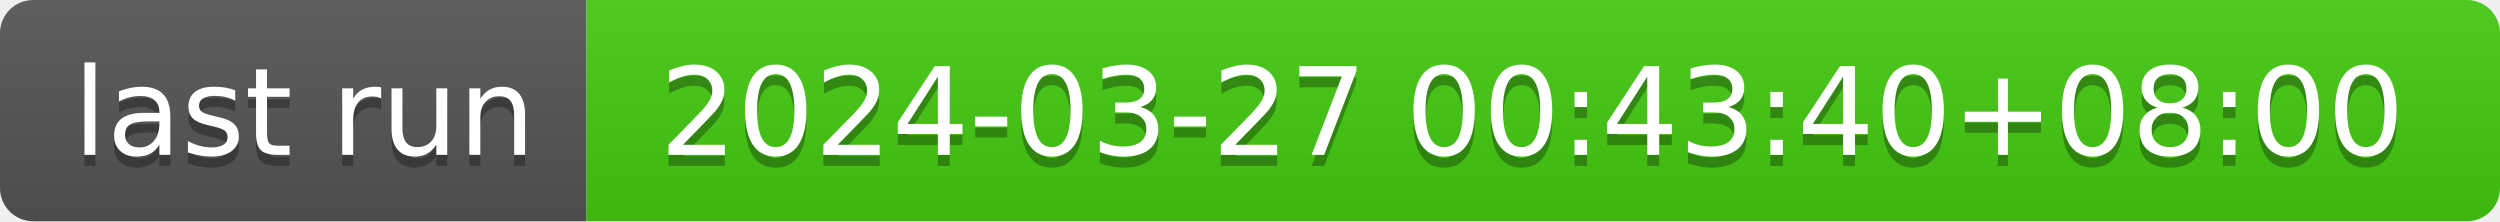
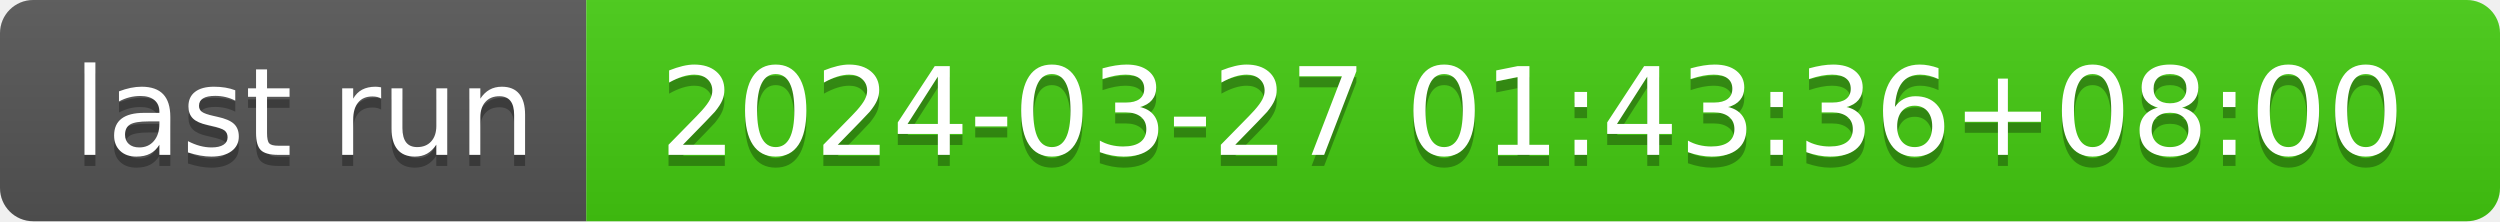
- <svg xmlns="http://www.w3.org/2000/svg" width="226" height="20" role="img" aria-label="last run: 2024-03-27 00:43:40+08:00">
+ <svg xmlns="http://www.w3.org/2000/svg" width="226" height="20" role="img" aria-label="last run: 2024-03-27 01:43:36+08:00">
  <linearGradient id="s" x2="0" y2="100%">
    <stop offset="0" stop-color="#bbb" stop-opacity=".1" />
    <stop offset="1" stop-opacity=".1" />
  </linearGradient>
  <clipPath id="r">
    <rect width="226" height="20" rx="3" fill="#fff" />
  </clipPath>
  <g clip-path="url(#r)">
    <rect width="53" height="20" fill="#555" />
    <rect x="53" width="173" height="20" fill="#4c1" />
    <rect width="226" height="20" fill="url(#s)" />
  </g>
  <g fill="#fff" text-anchor="middle" font-family="Verdana,Geneva,DejaVu Sans,sans-serif" text-rendering="geometricPrecision" font-size="110">
    <text aria-hidden="true" x="275" y="150" fill="#010101" fill-opacity=".3" transform="scale(.1)" textLength="430">last run</text>
    <text x="275" y="140" transform="scale(.1)" fill="#fff" textLength="430">last run</text>
-     <text aria-hidden="true" x="1385" y="150" fill="#010101" fill-opacity=".3" transform="scale(.1)" textLength="1630">2024-03-27 00:43:40+08:00</text>
-     <text x="1385" y="140" transform="scale(.1)" fill="#fff" textLength="1630">2024-03-27 00:43:40+08:00</text>
+     <text aria-hidden="true" x="1385" y="150" fill="#010101" fill-opacity=".3" transform="scale(.1)" textLength="1630">2024-03-27 01:43:36+08:00</text>
+     <text x="1385" y="140" transform="scale(.1)" fill="#fff" textLength="1630">2024-03-27 01:43:36+08:00</text>
  </g>
</svg>
